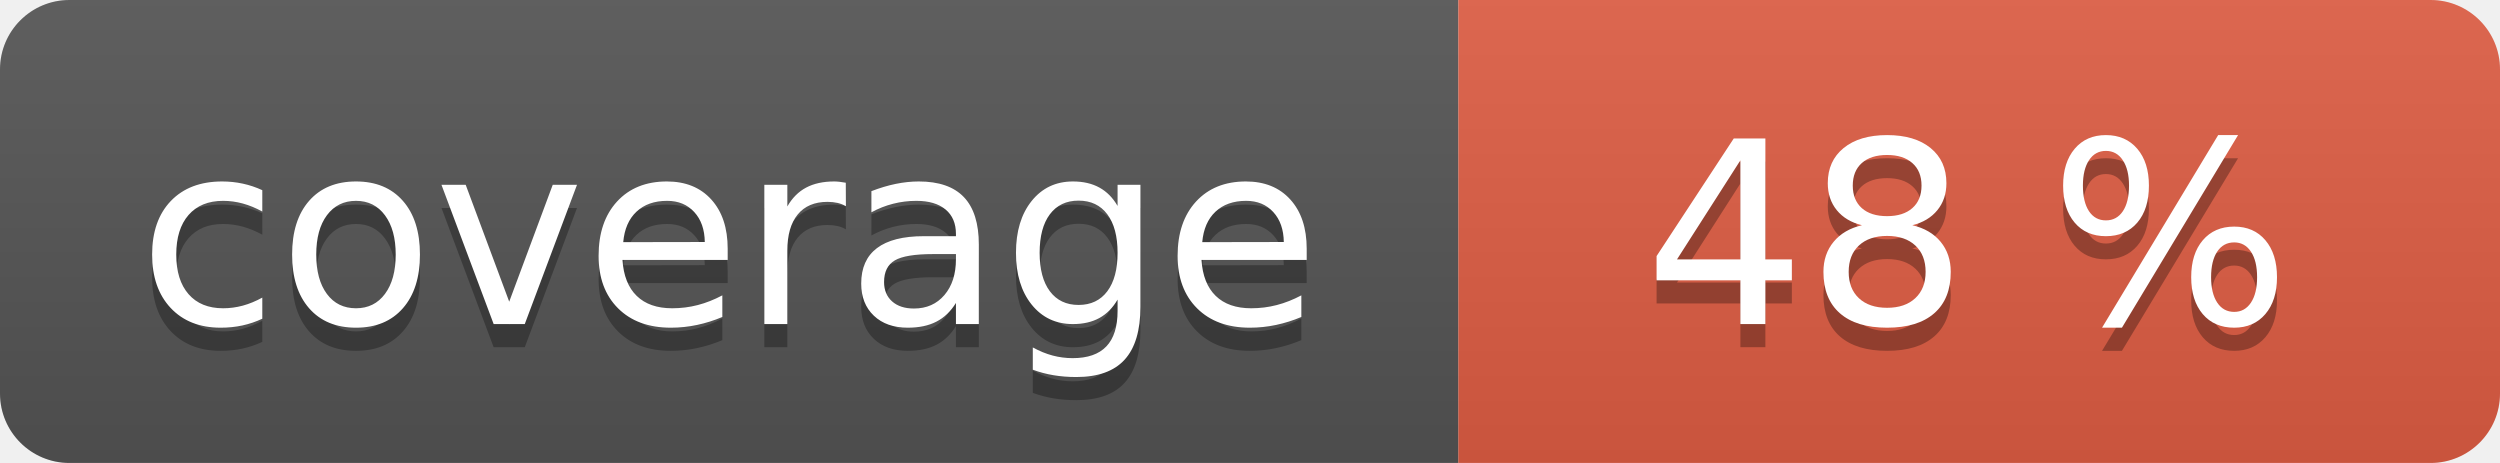
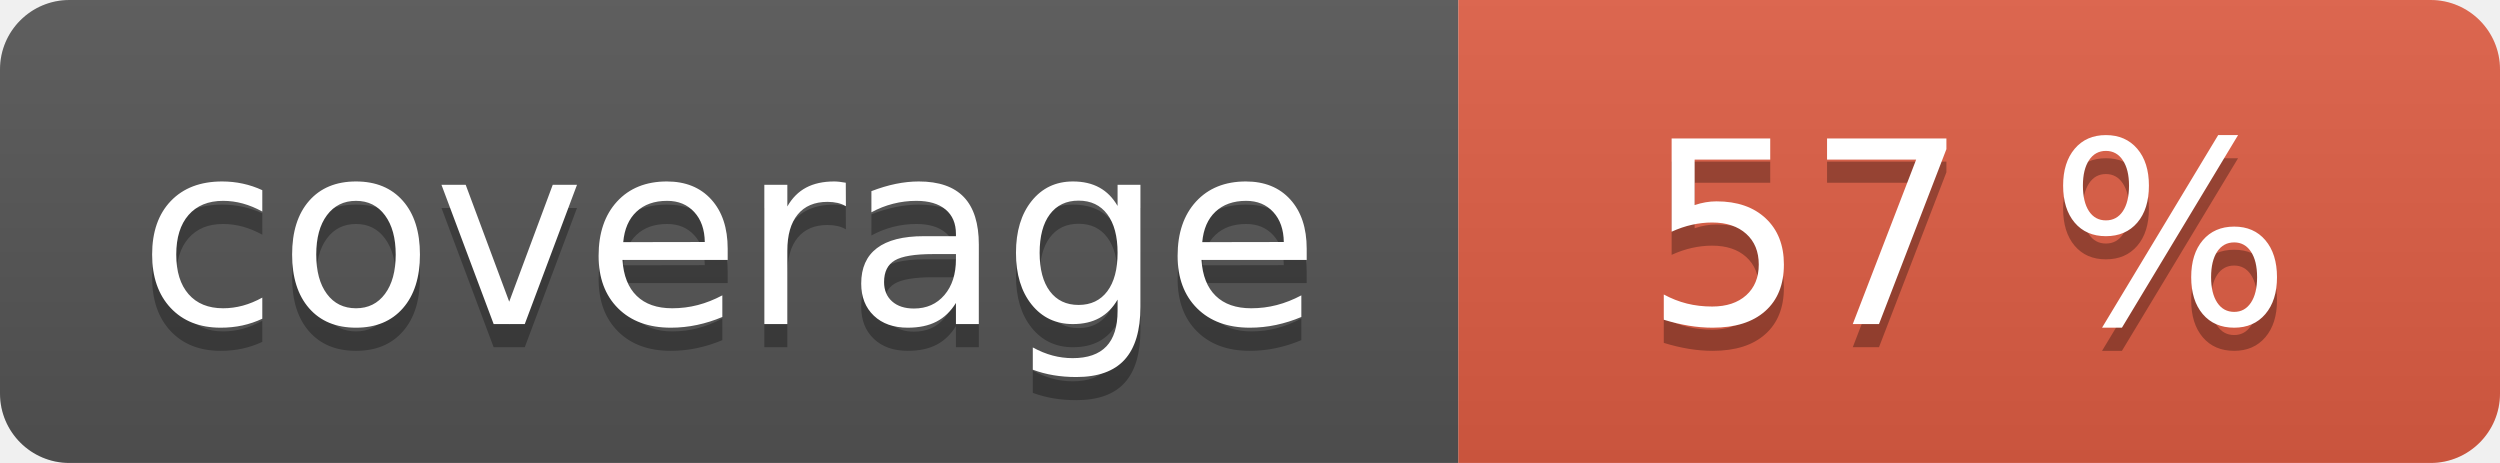
<svg xmlns="http://www.w3.org/2000/svg" width="108" height="20" role="img">
  <linearGradient id="s" x2="0" y2="100%">
    <stop offset="0" stop-color="#bbb" stop-opacity=".1" />
    <stop offset="1" stop-opacity=".1" />
  </linearGradient>
  <clipPath id="r">
    <rect width="108" height="20" rx="3" fill="#fff" />
  </clipPath>
  <g clip-path="url(#r)">
    <rect width="63" height="20" fill="#555" />
    <rect x="63" width="45" height="20" fill="#e05d44" />
    <rect width="108" height="20" fill="url(#s)" />
  </g>
  <g fill="#fff" text-anchor="middle" font-family="Verdana,Geneva,DejaVu Sans,sans-serif" text-rendering="geometricPrecision" font-size="110">
    <text aria-hidden="true" x="315" y="150" fill="#010101" fill-opacity=".3" transform="scale(.1)" textLength="530">coverage</text>
    <text x="315" y="140" transform="scale(.1)" fill="#fff" textLength="530">coverage</text>
-     <text aria-hidden="true" x="850" y="150" fill="#010101" fill-opacity=".3" transform="scale(.1)" textLength="350">48 %</text>
-     <text x="850" y="140" transform="scale(.1)" fill="#fff" textLength="350">48 %</text>
+     <text aria-hidden="true" x="850" y="150" fill="#010101" fill-opacity=".3" transform="scale(.1)" textLength="350">57 %</text>
+     <text x="850" y="140" transform="scale(.1)" fill="#fff" textLength="350">57 %</text>
  </g>
</svg>
